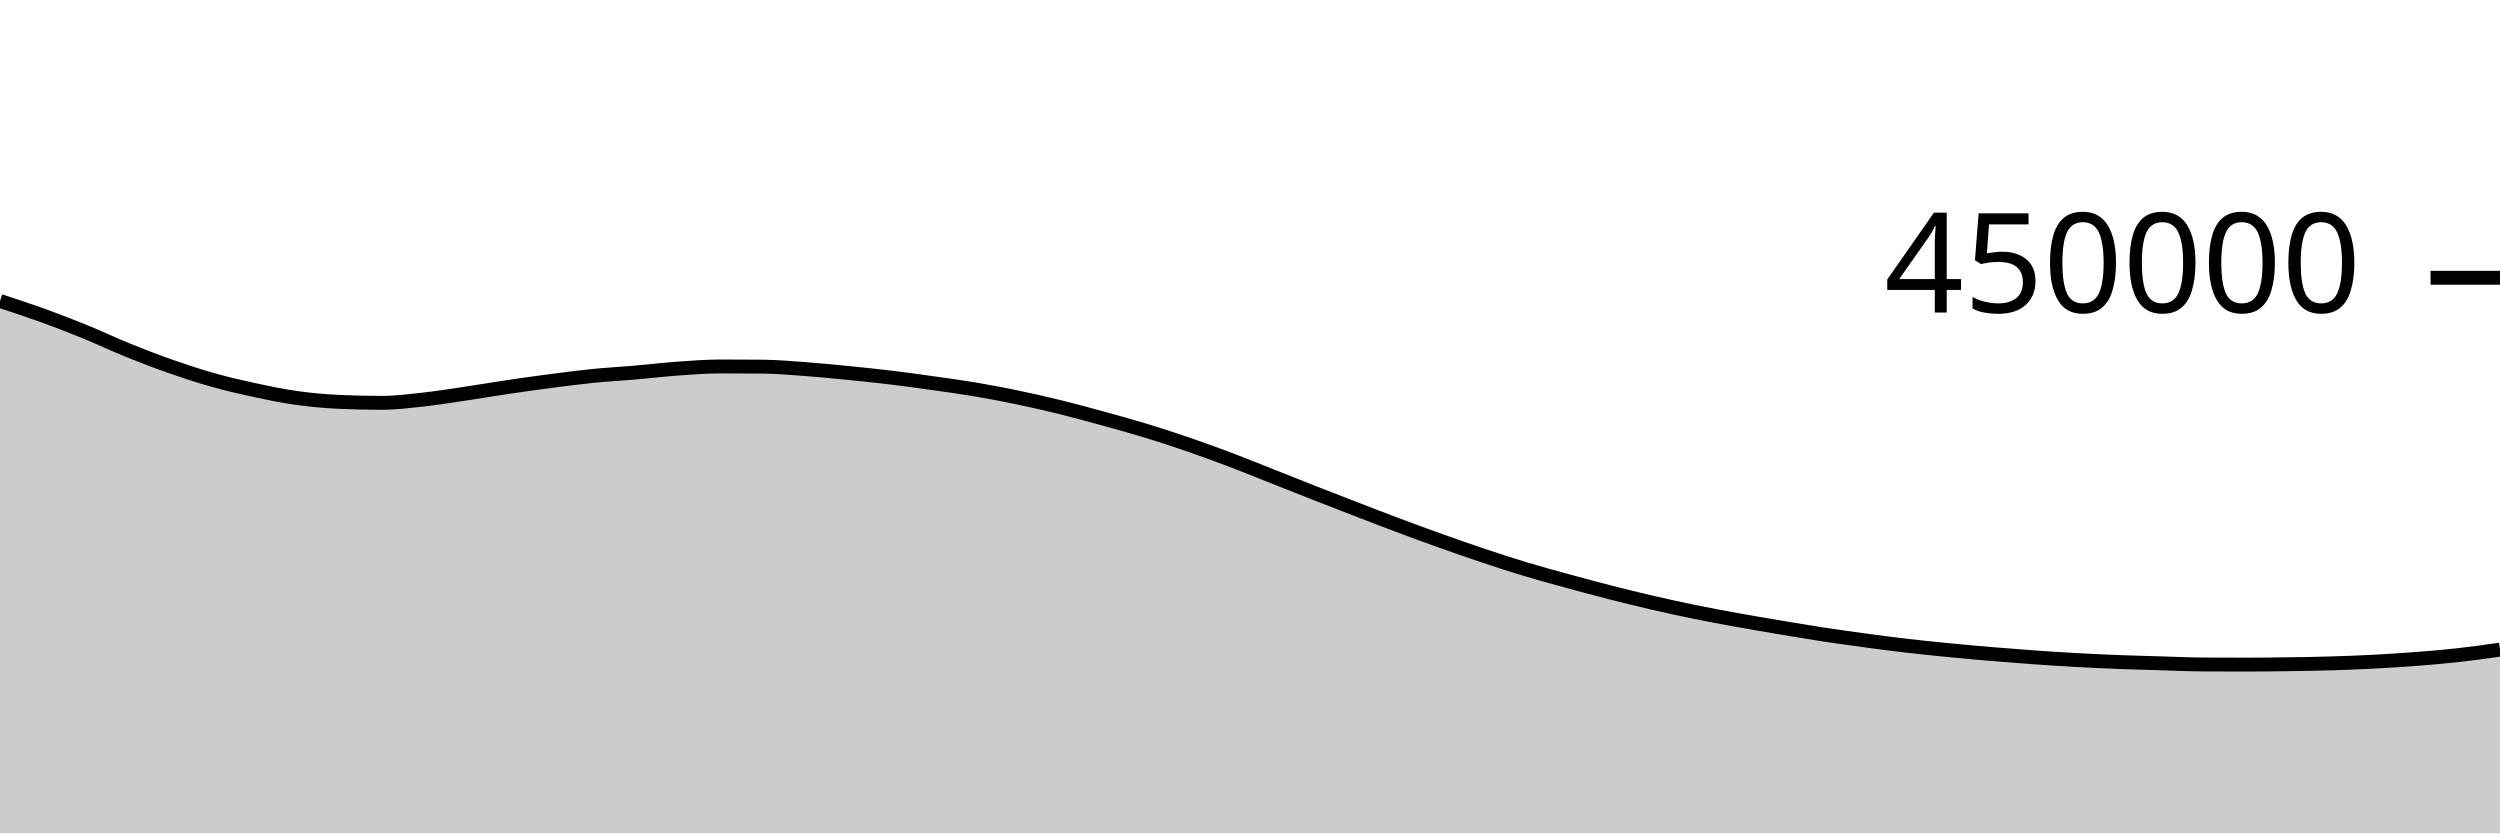
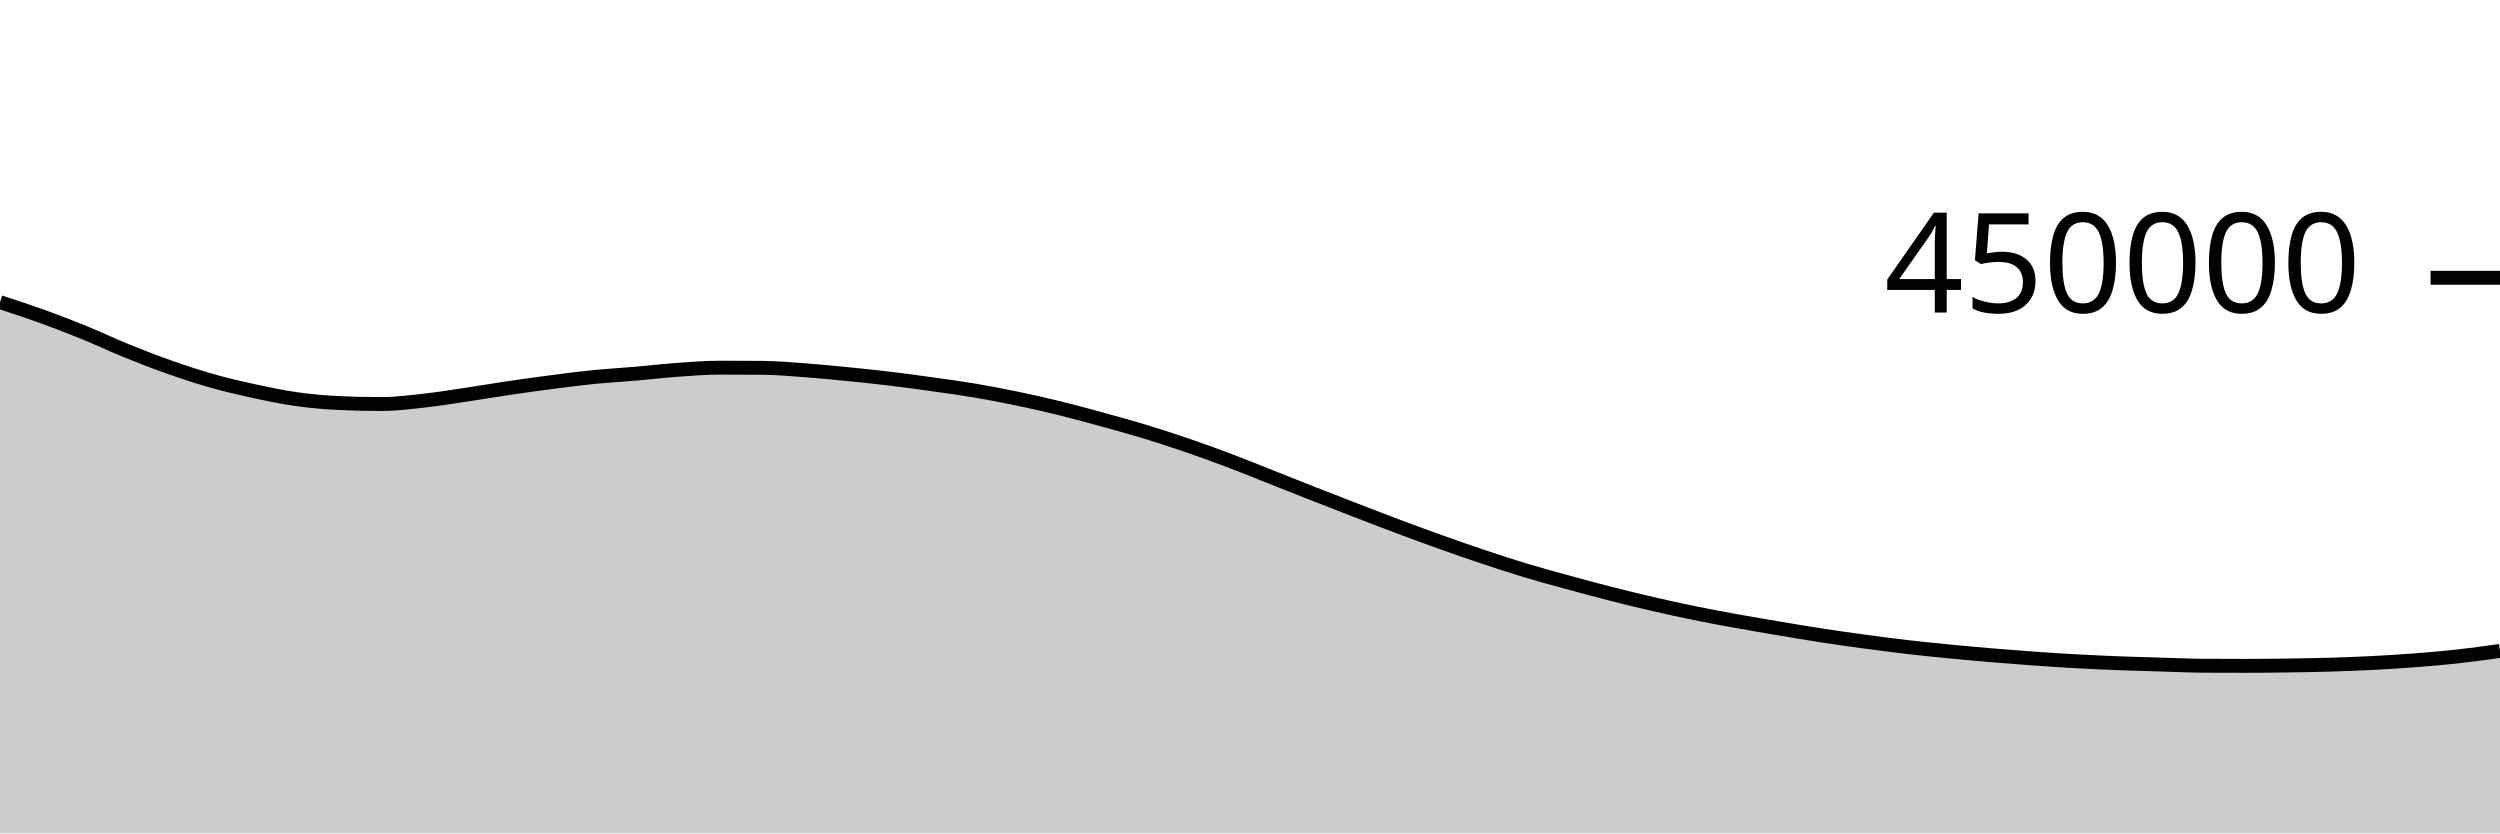
<svg xmlns="http://www.w3.org/2000/svg" viewBox="0 0 180 60">
  <g transform="translate(0,20)">
-     <path class="area" fill="rgba(0, 0, 0, 0.2)" d="M0,1.671C1.017,2.003,2.034,2.335,3.051,2.703C4.068,3.071,5.085,3.464,6.102,3.878C7.119,4.293,8.136,4.779,9.153,5.191C10.169,5.604,11.186,5.996,12.203,6.353C13.22,6.71,14.237,7.048,15.254,7.336C16.271,7.624,17.288,7.862,18.305,8.081C19.322,8.301,20.339,8.512,21.356,8.654C22.373,8.796,23.39,8.888,24.407,8.934C25.424,8.981,26.441,9.005,27.458,9.005C28.475,9.005,29.492,8.875,30.508,8.763C31.525,8.651,32.542,8.485,33.559,8.334C34.576,8.183,35.593,8.008,36.61,7.858C37.627,7.708,38.644,7.564,39.661,7.432C40.678,7.3,41.695,7.167,42.712,7.065C43.729,6.963,44.746,6.909,45.763,6.821C46.78,6.733,47.797,6.611,48.814,6.538C49.831,6.466,50.847,6.385,51.864,6.385C52.881,6.385,53.898,6.39,54.915,6.398C55.932,6.407,56.949,6.497,57.966,6.572C58.983,6.647,60,6.749,61.017,6.849C62.034,6.95,63.051,7.054,64.068,7.175C65.085,7.297,66.102,7.438,67.119,7.581C68.136,7.723,69.153,7.86,70.169,8.031C71.186,8.202,72.203,8.398,73.22,8.609C74.237,8.821,75.254,9.05,76.271,9.3C77.288,9.55,78.305,9.828,79.322,10.107C80.339,10.386,81.356,10.665,82.373,10.974C83.39,11.283,84.407,11.612,85.424,11.96C86.441,12.308,87.458,12.677,88.475,13.06C89.492,13.444,90.508,13.86,91.525,14.262C92.542,14.663,93.559,15.071,94.576,15.47C95.593,15.869,96.61,16.264,97.627,16.656C98.644,17.049,99.661,17.443,100.678,17.824C101.695,18.205,102.712,18.579,103.729,18.942C104.746,19.305,105.763,19.661,106.78,20.001C107.797,20.341,108.814,20.674,109.831,20.98C110.847,21.287,111.864,21.562,112.881,21.84C113.898,22.119,114.915,22.393,115.932,22.652C116.949,22.912,117.966,23.162,118.983,23.397C120,23.632,121.017,23.855,122.034,24.063C123.051,24.27,124.068,24.458,125.085,24.642C126.102,24.826,127.119,24.997,128.136,25.168C129.153,25.339,130.169,25.512,131.186,25.668C132.203,25.824,133.22,25.966,134.237,26.103C135.254,26.241,136.271,26.375,137.288,26.493C138.305,26.612,139.322,26.714,140.339,26.813C141.356,26.913,142.373,27.005,143.39,27.09C144.407,27.176,145.424,27.255,146.441,27.327C147.458,27.399,148.475,27.466,149.492,27.522C150.508,27.578,151.525,27.624,152.542,27.664C153.559,27.703,154.576,27.729,155.593,27.759C156.61,27.789,157.627,27.838,158.644,27.843C159.661,27.849,160.678,27.852,161.695,27.852C162.712,27.852,163.729,27.84,164.746,27.825C165.763,27.811,166.78,27.795,167.797,27.765C168.814,27.735,169.831,27.697,170.847,27.644C171.864,27.592,172.881,27.527,173.898,27.449C174.915,27.371,175.932,27.287,176.949,27.174C177.966,27.062,178.983,26.918,180,26.774L180,40C178.983,40,177.966,40,176.949,40C175.932,40,174.915,40,173.898,40C172.881,40,171.864,40,170.847,40C169.831,40,168.814,40,167.797,40C166.78,40,165.763,40,164.746,40C163.729,40,162.712,40,161.695,40C160.678,40,159.661,40,158.644,40C157.627,40,156.61,40,155.593,40C154.576,40,153.559,40,152.542,40C151.525,40,150.508,40,149.492,40C148.475,40,147.458,40,146.441,40C145.424,40,144.407,40,143.39,40C142.373,40,141.356,40,140.339,40C139.322,40,138.305,40,137.288,40C136.271,40,135.254,40,134.237,40C133.22,40,132.203,40,131.186,40C130.169,40,129.153,40,128.136,40C127.119,40,126.102,40,125.085,40C124.068,40,123.051,40,122.034,40C121.017,40,120,40,118.983,40C117.966,40,116.949,40,115.932,40C114.915,40,113.898,40,112.881,40C111.864,40,110.847,40,109.831,40C108.814,40,107.797,40,106.78,40C105.763,40,104.746,40,103.729,40C102.712,40,101.695,40,100.678,40C99.661,40,98.644,40,97.627,40C96.61,40,95.593,40,94.576,40C93.559,40,92.542,40,91.525,40C90.508,40,89.492,40,88.475,40C87.458,40,86.441,40,85.424,40C84.407,40,83.39,40,82.373,40C81.356,40,80.339,40,79.322,40C78.305,40,77.288,40,76.271,40C75.254,40,74.237,40,73.22,40C72.203,40,71.186,40,70.169,40C69.153,40,68.136,40,67.119,40C66.102,40,65.085,40,64.068,40C63.051,40,62.034,40,61.017,40C60,40,58.983,40,57.966,40C56.949,40,55.932,40,54.915,40C53.898,40,52.881,40,51.864,40C50.847,40,49.831,40,48.814,40C47.797,40,46.78,40,45.763,40C44.746,40,43.729,40,42.712,40C41.695,40,40.678,40,39.661,40C38.644,40,37.627,40,36.61,40C35.593,40,34.576,40,33.559,40C32.542,40,31.525,40,30.508,40C29.492,40,28.475,40,27.458,40C26.441,40,25.424,40,24.407,40C23.39,40,22.373,40,21.356,40C20.339,40,19.322,40,18.305,40C17.288,40,16.271,40,15.254,40C14.237,40,13.22,40,12.203,40C11.186,40,10.169,40,9.153,40C8.136,40,7.119,40,6.102,40C5.085,40,4.068,40,3.051,40C2.034,40,1.017,40,0,40Z" />
-     <path class="line" stroke="black" fill="none" d="M0,1.671C1.017,2.003,2.034,2.335,3.051,2.703C4.068,3.071,5.085,3.464,6.102,3.878C7.119,4.293,8.136,4.779,9.153,5.191C10.169,5.604,11.186,5.996,12.203,6.353C13.22,6.71,14.237,7.048,15.254,7.336C16.271,7.624,17.288,7.862,18.305,8.081C19.322,8.301,20.339,8.512,21.356,8.654C22.373,8.796,23.39,8.888,24.407,8.934C25.424,8.981,26.441,9.005,27.458,9.005C28.475,9.005,29.492,8.875,30.508,8.763C31.525,8.651,32.542,8.485,33.559,8.334C34.576,8.183,35.593,8.008,36.61,7.858C37.627,7.708,38.644,7.564,39.661,7.432C40.678,7.3,41.695,7.167,42.712,7.065C43.729,6.963,44.746,6.909,45.763,6.821C46.78,6.733,47.797,6.611,48.814,6.538C49.831,6.466,50.847,6.385,51.864,6.385C52.881,6.385,53.898,6.39,54.915,6.398C55.932,6.407,56.949,6.497,57.966,6.572C58.983,6.647,60,6.749,61.017,6.849C62.034,6.95,63.051,7.054,64.068,7.175C65.085,7.297,66.102,7.438,67.119,7.581C68.136,7.723,69.153,7.86,70.169,8.031C71.186,8.202,72.203,8.398,73.22,8.609C74.237,8.821,75.254,9.05,76.271,9.3C77.288,9.55,78.305,9.828,79.322,10.107C80.339,10.386,81.356,10.665,82.373,10.974C83.39,11.283,84.407,11.612,85.424,11.96C86.441,12.308,87.458,12.677,88.475,13.06C89.492,13.444,90.508,13.86,91.525,14.262C92.542,14.663,93.559,15.071,94.576,15.47C95.593,15.869,96.61,16.264,97.627,16.656C98.644,17.049,99.661,17.443,100.678,17.824C101.695,18.205,102.712,18.579,103.729,18.942C104.746,19.305,105.763,19.661,106.78,20.001C107.797,20.341,108.814,20.674,109.831,20.98C110.847,21.287,111.864,21.562,112.881,21.84C113.898,22.119,114.915,22.393,115.932,22.652C116.949,22.912,117.966,23.162,118.983,23.397C120,23.632,121.017,23.855,122.034,24.063C123.051,24.27,124.068,24.458,125.085,24.642C126.102,24.826,127.119,24.997,128.136,25.168C129.153,25.339,130.169,25.512,131.186,25.668C132.203,25.824,133.22,25.966,134.237,26.103C135.254,26.241,136.271,26.375,137.288,26.493C138.305,26.612,139.322,26.714,140.339,26.813C141.356,26.913,142.373,27.005,143.39,27.09C144.407,27.176,145.424,27.255,146.441,27.327C147.458,27.399,148.475,27.466,149.492,27.522C150.508,27.578,151.525,27.624,152.542,27.664C153.559,27.703,154.576,27.729,155.593,27.759C156.61,27.789,157.627,27.838,158.644,27.843C159.661,27.849,160.678,27.852,161.695,27.852C162.712,27.852,163.729,27.84,164.746,27.825C165.763,27.811,166.78,27.795,167.797,27.765C168.814,27.735,169.831,27.697,170.847,27.644C171.864,27.592,172.881,27.527,173.898,27.449C174.915,27.371,175.932,27.287,176.949,27.174C177.966,27.062,178.983,26.918,180,26.774" />
+     <path class="area" fill="rgba(0, 0, 0, 0.2)" d="M0,1.755C1.017,2.087,2.034,2.419,3.051,2.787C4.068,3.155,5.085,3.548,6.102,3.963C7.119,4.377,8.136,4.863,9.153,5.275C10.169,5.688,11.186,6.08,12.203,6.437C13.22,6.795,14.237,7.132,15.254,7.42C16.271,7.708,17.288,7.946,18.305,8.166C19.322,8.386,20.339,8.596,21.356,8.739C22.373,8.881,23.39,8.972,24.407,9.019C25.424,9.066,26.441,9.09,27.458,9.09C28.475,9.09,29.492,8.96,30.508,8.848C31.525,8.736,32.542,8.57,33.559,8.419C34.576,8.268,35.593,8.093,36.61,7.943C37.627,7.793,38.644,7.65,39.661,7.518C40.678,7.385,41.695,7.252,42.712,7.15C43.729,7.049,44.746,6.994,45.763,6.906C46.78,6.819,47.797,6.696,48.814,6.624C49.831,6.551,50.847,6.471,51.864,6.471C52.881,6.471,53.898,6.475,54.915,6.484C55.932,6.493,56.949,6.583,57.966,6.658C58.983,6.733,60,6.835,61.017,6.935C62.034,7.036,63.051,7.14,64.068,7.262C65.085,7.383,66.102,7.524,67.119,7.667C68.136,7.809,69.153,7.946,70.169,8.117C71.186,8.289,72.203,8.484,73.22,8.696C74.237,8.907,75.254,9.137,76.271,9.387C77.288,9.636,78.305,9.915,79.322,10.194C80.339,10.473,81.356,10.752,82.373,11.061C83.39,11.369,84.407,11.699,85.424,12.047C86.441,12.395,87.458,12.764,88.475,13.147C89.492,13.531,90.508,13.947,91.525,14.349C92.542,14.75,93.559,15.158,94.576,15.557C95.593,15.956,96.61,16.351,97.627,16.743C98.644,17.136,99.661,17.53,100.678,17.911C101.695,18.292,102.712,18.667,103.729,19.03C104.746,19.393,105.763,19.749,106.78,20.088C107.797,20.428,108.814,20.761,109.831,21.068C110.847,21.375,111.864,21.649,112.881,21.928C113.898,22.207,114.915,22.481,115.932,22.74C116.949,23,117.966,23.25,118.983,23.485C120,23.72,121.017,23.943,122.034,24.151C123.051,24.358,124.068,24.546,125.085,24.73C126.102,24.914,127.119,25.085,128.136,25.256C129.153,25.427,130.169,25.6,131.186,25.756C132.203,25.912,133.22,26.054,134.237,26.192C135.254,26.33,136.271,26.464,137.288,26.582C138.305,26.7,139.322,26.803,140.339,26.902C141.356,27.002,142.373,27.093,143.39,27.179C144.407,27.265,145.424,27.344,146.441,27.416C147.458,27.488,148.475,27.555,149.492,27.611C150.508,27.667,151.525,27.713,152.542,27.753C153.559,27.792,154.576,27.818,155.593,27.848C156.61,27.878,157.627,27.927,158.644,27.933C159.661,27.938,160.678,27.941,161.695,27.941C162.712,27.941,163.729,27.929,164.746,27.915C165.763,27.9,166.78,27.885,167.797,27.855C168.814,27.824,169.831,27.787,170.847,27.734C171.864,27.681,172.881,27.617,173.898,27.539C174.915,27.461,175.932,27.377,176.949,27.264C177.966,27.152,178.983,27.008,180,26.864L180,40C178.983,40,177.966,40,176.949,40C175.932,40,174.915,40,173.898,40C172.881,40,171.864,40,170.847,40C169.831,40,168.814,40,167.797,40C166.78,40,165.763,40,164.746,40C163.729,40,162.712,40,161.695,40C160.678,40,159.661,40,158.644,40C157.627,40,156.61,40,155.593,40C154.576,40,153.559,40,152.542,40C151.525,40,150.508,40,149.492,40C148.475,40,147.458,40,146.441,40C145.424,40,144.407,40,143.39,40C142.373,40,141.356,40,140.339,40C139.322,40,138.305,40,137.288,40C136.271,40,135.254,40,134.237,40C133.22,40,132.203,40,131.186,40C130.169,40,129.153,40,128.136,40C127.119,40,126.102,40,125.085,40C124.068,40,123.051,40,122.034,40C121.017,40,120,40,118.983,40C117.966,40,116.949,40,115.932,40C114.915,40,113.898,40,112.881,40C111.864,40,110.847,40,109.831,40C108.814,40,107.797,40,106.78,40C105.763,40,104.746,40,103.729,40C102.712,40,101.695,40,100.678,40C99.661,40,98.644,40,97.627,40C96.61,40,95.593,40,94.576,40C93.559,40,92.542,40,91.525,40C90.508,40,89.492,40,88.475,40C87.458,40,86.441,40,85.424,40C84.407,40,83.39,40,82.373,40C81.356,40,80.339,40,79.322,40C78.305,40,77.288,40,76.271,40C75.254,40,74.237,40,73.22,40C72.203,40,71.186,40,70.169,40C69.153,40,68.136,40,67.119,40C66.102,40,65.085,40,64.068,40C63.051,40,62.034,40,61.017,40C60,40,58.983,40,57.966,40C56.949,40,55.932,40,54.915,40C53.898,40,52.881,40,51.864,40C50.847,40,49.831,40,48.814,40C47.797,40,46.78,40,45.763,40C44.746,40,43.729,40,42.712,40C41.695,40,40.678,40,39.661,40C38.644,40,37.627,40,36.61,40C35.593,40,34.576,40,33.559,40C32.542,40,31.525,40,30.508,40C29.492,40,28.475,40,27.458,40C26.441,40,25.424,40,24.407,40C23.39,40,22.373,40,21.356,40C20.339,40,19.322,40,18.305,40C17.288,40,16.271,40,15.254,40C14.237,40,13.22,40,12.203,40C11.186,40,10.169,40,9.153,40C8.136,40,7.119,40,6.102,40C5.085,40,4.068,40,3.051,40C2.034,40,1.017,40,0,40Z" />
+     <path class="line" stroke="black" fill="none" d="M0,1.755C1.017,2.087,2.034,2.419,3.051,2.787C4.068,3.155,5.085,3.548,6.102,3.963C7.119,4.377,8.136,4.863,9.153,5.275C10.169,5.688,11.186,6.08,12.203,6.437C13.22,6.795,14.237,7.132,15.254,7.42C16.271,7.708,17.288,7.946,18.305,8.166C19.322,8.386,20.339,8.596,21.356,8.739C22.373,8.881,23.39,8.972,24.407,9.019C25.424,9.066,26.441,9.09,27.458,9.09C28.475,9.09,29.492,8.96,30.508,8.848C31.525,8.736,32.542,8.57,33.559,8.419C34.576,8.268,35.593,8.093,36.61,7.943C37.627,7.793,38.644,7.65,39.661,7.518C40.678,7.385,41.695,7.252,42.712,7.15C43.729,7.049,44.746,6.994,45.763,6.906C46.78,6.819,47.797,6.696,48.814,6.624C49.831,6.551,50.847,6.471,51.864,6.471C52.881,6.471,53.898,6.475,54.915,6.484C55.932,6.493,56.949,6.583,57.966,6.658C58.983,6.733,60,6.835,61.017,6.935C62.034,7.036,63.051,7.14,64.068,7.262C65.085,7.383,66.102,7.524,67.119,7.667C68.136,7.809,69.153,7.946,70.169,8.117C71.186,8.289,72.203,8.484,73.22,8.696C74.237,8.907,75.254,9.137,76.271,9.387C77.288,9.636,78.305,9.915,79.322,10.194C80.339,10.473,81.356,10.752,82.373,11.061C83.39,11.369,84.407,11.699,85.424,12.047C86.441,12.395,87.458,12.764,88.475,13.147C89.492,13.531,90.508,13.947,91.525,14.349C92.542,14.75,93.559,15.158,94.576,15.557C95.593,15.956,96.61,16.351,97.627,16.743C98.644,17.136,99.661,17.53,100.678,17.911C101.695,18.292,102.712,18.667,103.729,19.03C104.746,19.393,105.763,19.749,106.78,20.088C107.797,20.428,108.814,20.761,109.831,21.068C110.847,21.375,111.864,21.649,112.881,21.928C113.898,22.207,114.915,22.481,115.932,22.74C116.949,23,117.966,23.25,118.983,23.485C120,23.72,121.017,23.943,122.034,24.151C123.051,24.358,124.068,24.546,125.085,24.73C126.102,24.914,127.119,25.085,128.136,25.256C129.153,25.427,130.169,25.6,131.186,25.756C132.203,25.912,133.22,26.054,134.237,26.192C135.254,26.33,136.271,26.464,137.288,26.582C138.305,26.7,139.322,26.803,140.339,26.902C141.356,27.002,142.373,27.093,143.39,27.179C144.407,27.265,145.424,27.344,146.441,27.416C147.458,27.488,148.475,27.555,149.492,27.611C150.508,27.667,151.525,27.713,152.542,27.753C153.559,27.792,154.576,27.818,155.593,27.848C156.61,27.878,157.627,27.927,158.644,27.933C159.661,27.938,160.678,27.941,161.695,27.941C162.712,27.941,163.729,27.929,164.746,27.915C165.763,27.9,166.78,27.885,167.797,27.855C168.814,27.824,169.831,27.787,170.847,27.734C171.864,27.681,172.881,27.617,173.898,27.539C174.915,27.461,175.932,27.377,176.949,27.264C177.966,27.152,178.983,27.008,180,26.864" />
    <path class="axis-ceiling" stroke-width="1" stroke="black" fill="none" d="M175,0L180,0" />
    <text class="axis-ceiling-label" font-family="sans-serif" text-anchor="end" font-size="10px" x="170" y="2.5">450000</text>
  </g>
</svg>
